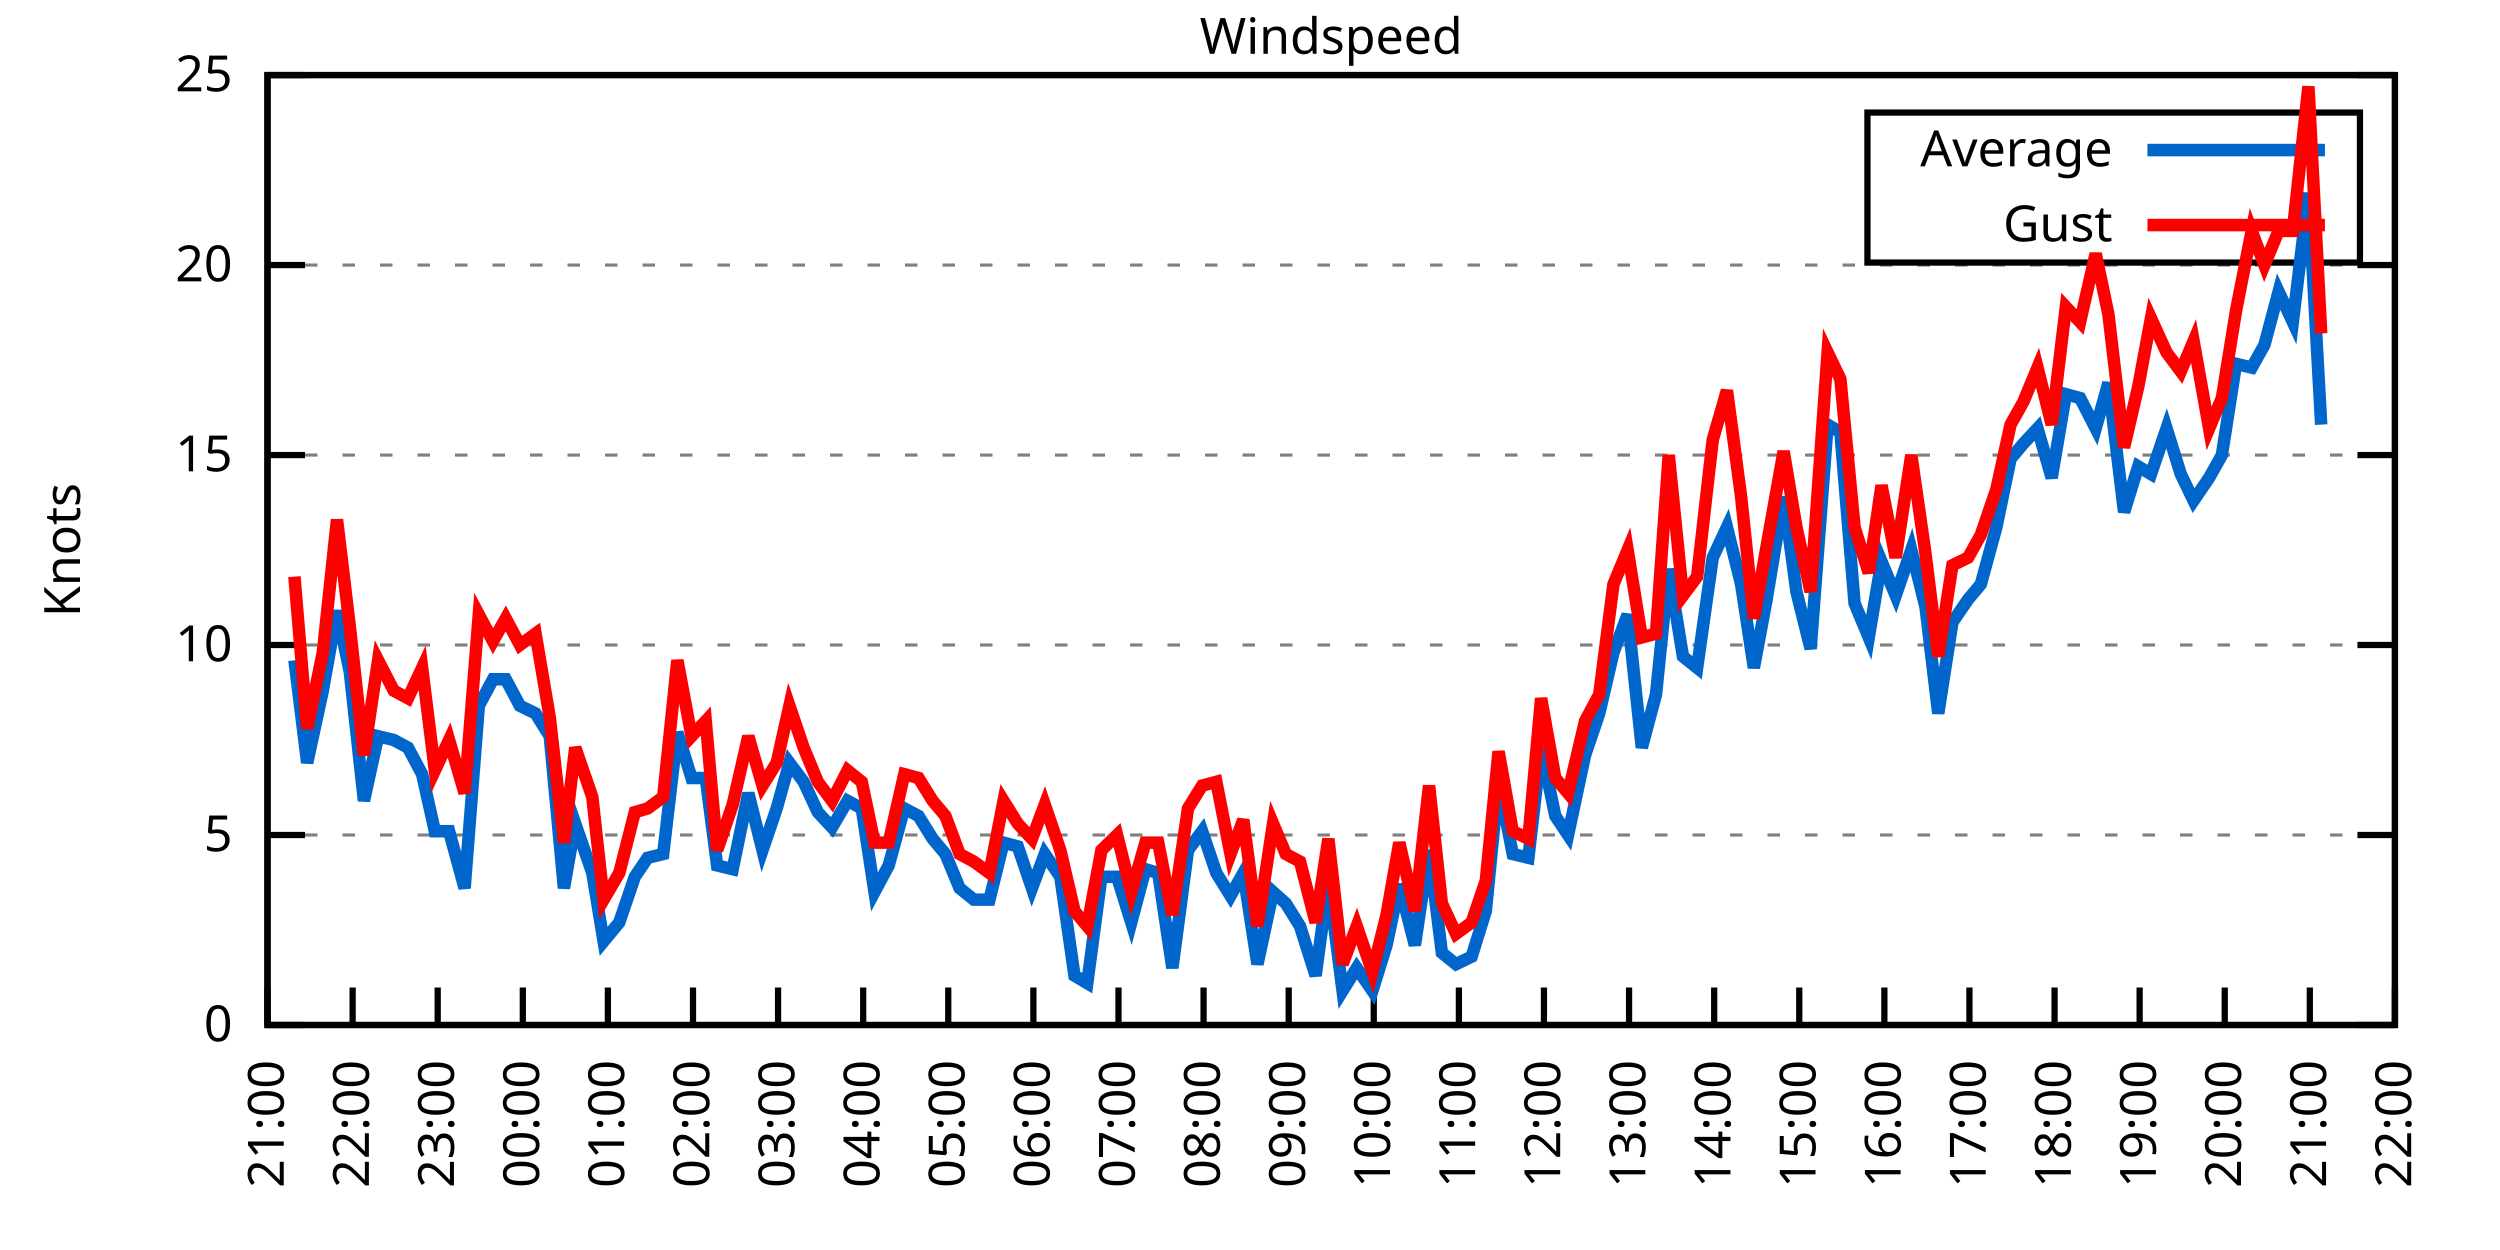
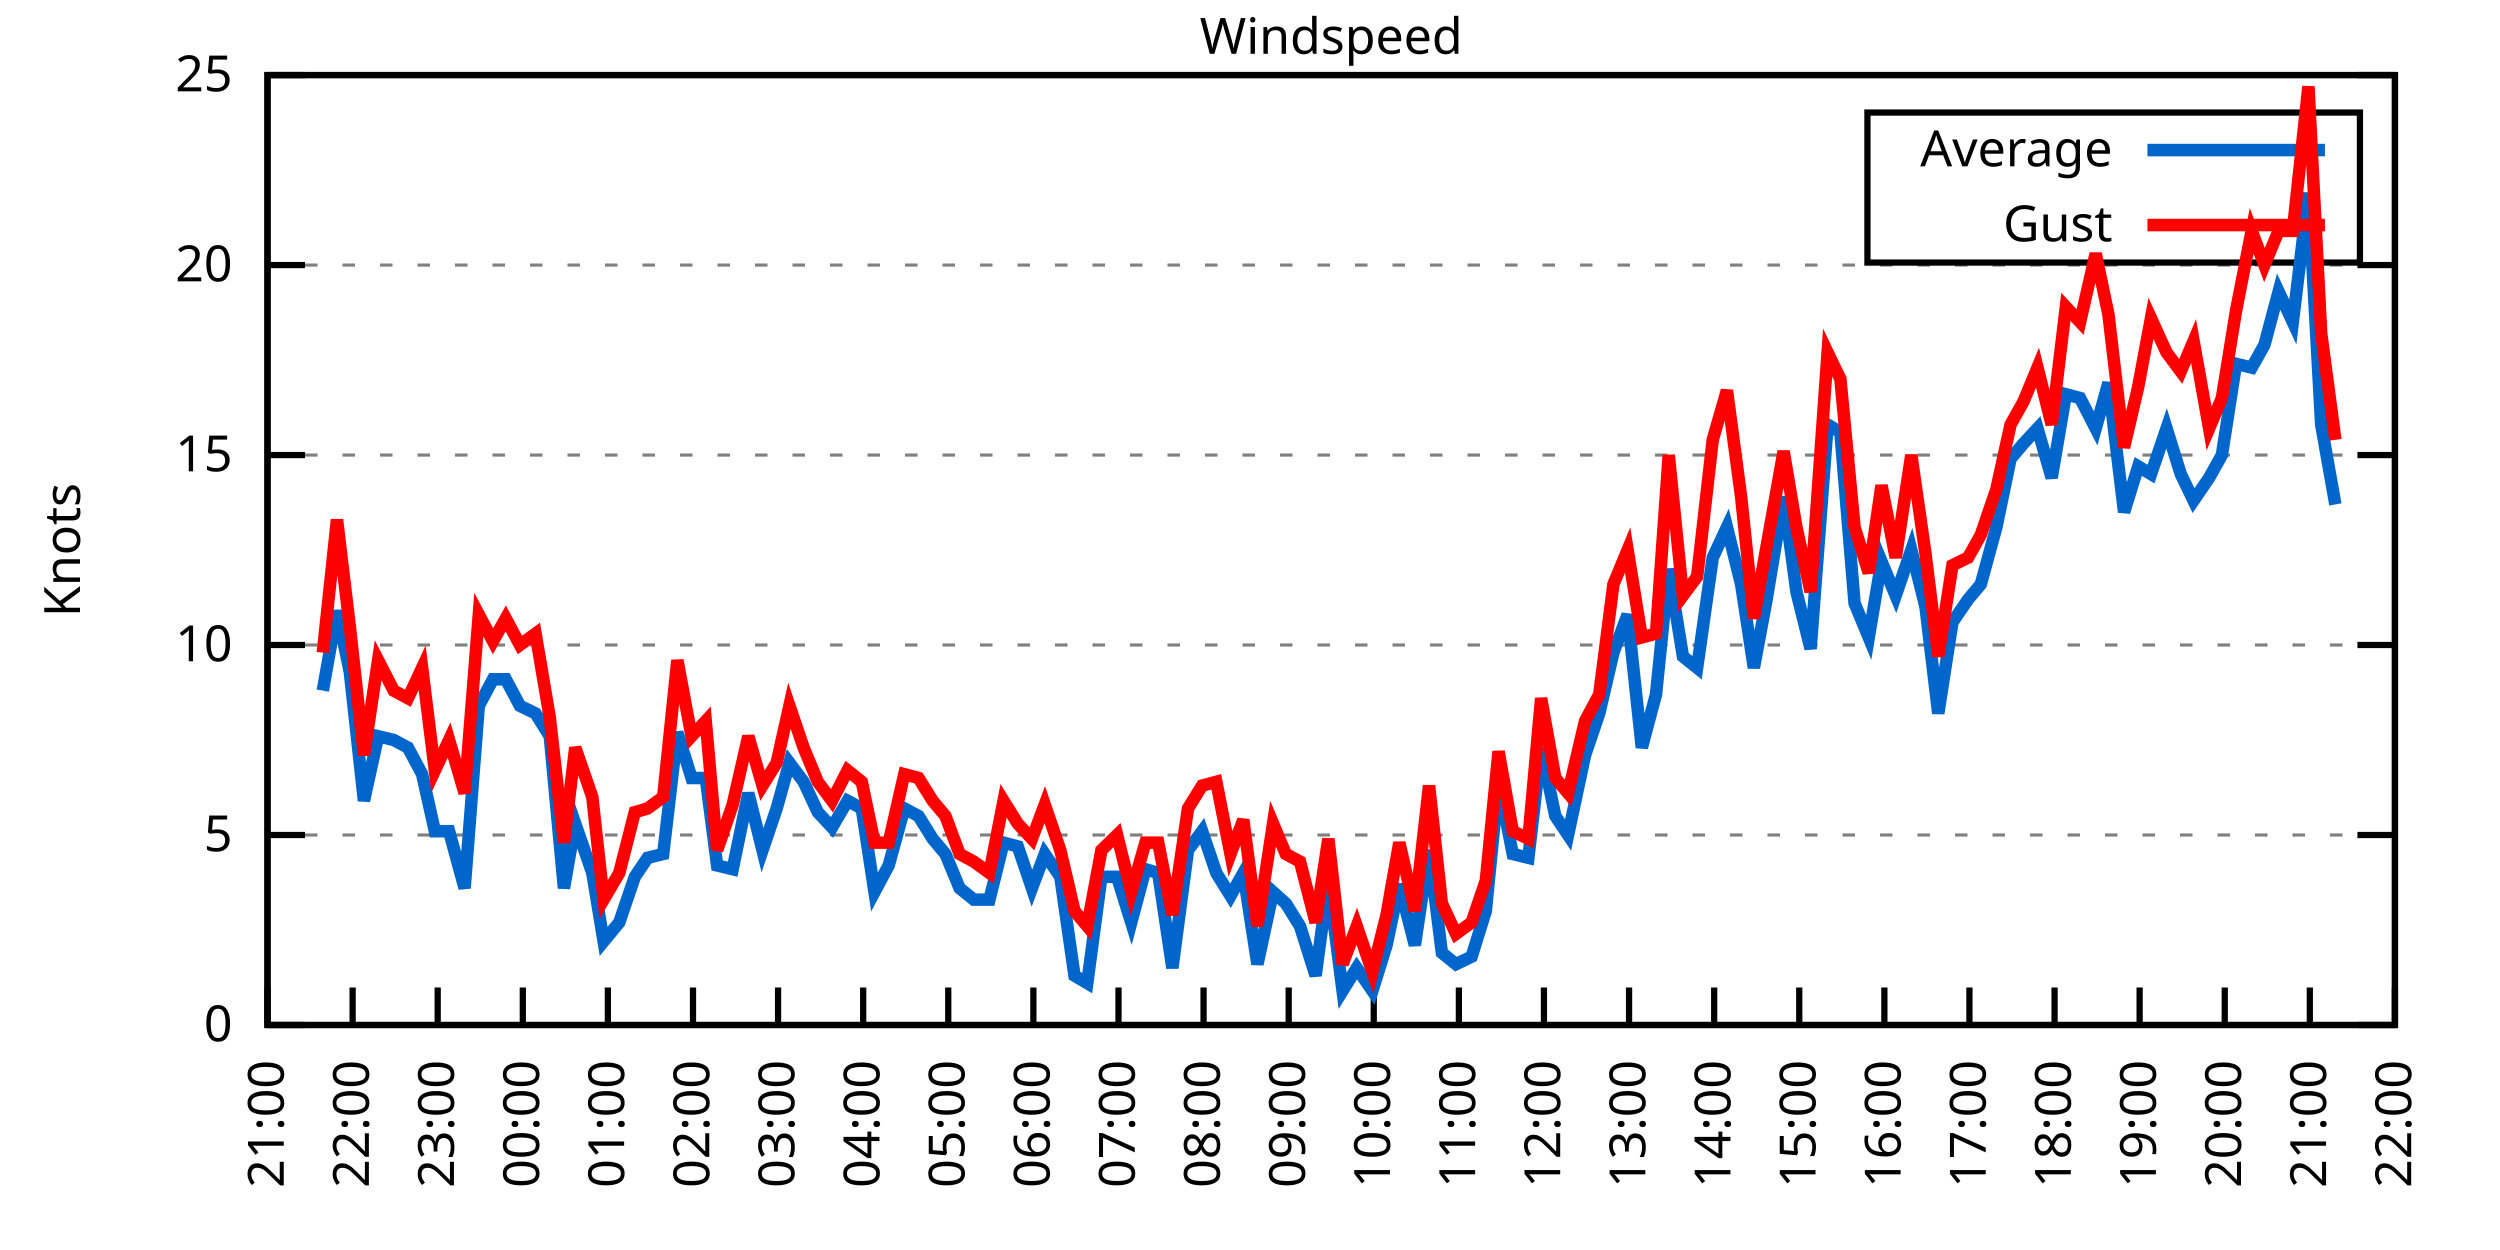
<svg xmlns="http://www.w3.org/2000/svg" xmlns:xlink="http://www.w3.org/1999/xlink" width="400" height="200" viewBox="0 0 400 200">
  <g id="gnuplot_canvas">
    <rect x="0" y="0" width="400" height="200" fill="none" />
    <defs>
      <circle id="gpDot" r="0.5" stroke-width="0.5" stroke="currentColor" />
      <path id="gpPt0" stroke-width="0.333" stroke="currentColor" d="M-1,0 h2 M0,-1 v2" />
      <path id="gpPt1" stroke-width="0.333" stroke="currentColor" d="M-1,-1 L1,1 M1,-1 L-1,1" />
      <path id="gpPt2" stroke-width="0.333" stroke="currentColor" d="M-1,0 L1,0 M0,-1 L0,1 M-1,-1 L1,1 M-1,1 L1,-1" />
      <rect id="gpPt3" stroke-width="0.333" stroke="currentColor" x="-1" y="-1" width="2" height="2" />
      <rect id="gpPt4" stroke-width="0.333" stroke="currentColor" fill="currentColor" x="-1" y="-1" width="2" height="2" />
      <circle id="gpPt5" stroke-width="0.333" stroke="currentColor" cx="0" cy="0" r="1" />
      <use xlink:href="#gpPt5" id="gpPt6" fill="currentColor" stroke="none" />
      <path id="gpPt7" stroke-width="0.333" stroke="currentColor" d="M0,-1.33 L-1.33,0.67 L1.33,0.67 z" />
      <use xlink:href="#gpPt7" id="gpPt8" fill="currentColor" stroke="none" />
      <use xlink:href="#gpPt7" id="gpPt9" stroke="currentColor" transform="rotate(180)" />
      <use xlink:href="#gpPt9" id="gpPt10" fill="currentColor" stroke="none" />
      <use xlink:href="#gpPt3" id="gpPt11" stroke="currentColor" transform="rotate(45)" />
      <use xlink:href="#gpPt11" id="gpPt12" fill="currentColor" stroke="none" />
      <path id="gpPt13" stroke-width="0.333" stroke="currentColor" d="M0,1.330 L1.265,0.411 L0.782,-1.067 L-0.782,-1.076 L-1.265,0.411 z" />
      <use xlink:href="#gpPt13" id="gpPt14" fill="currentColor" stroke="none" />
      <filter id="textbox" filterUnits="objectBoundingBox" x="0" y="0" height="1" width="1">
        <feFlood flood-color="white" flood-opacity="1" result="bgnd" />
        <feComposite in="SourceGraphic" in2="bgnd" operator="atop" />
      </filter>
      <filter id="greybox" filterUnits="objectBoundingBox" x="0" y="0" height="1" width="1">
        <feFlood flood-color="lightgrey" flood-opacity="1" result="grey" />
        <feComposite in="SourceGraphic" in2="grey" operator="atop" />
      </filter>
    </defs>
    <g fill="none" color="white" stroke="currentColor" stroke-width="1.00" stroke-linecap="butt" stroke-linejoin="miter">
</g>
    <g fill="none" color="black" stroke="currentColor" stroke-width="1.00" stroke-linecap="butt" stroke-linejoin="miter">
      <g stroke="none" shape-rendering="crispEdges">
        <polygon fill="rgb(255, 255, 255)" points="42.80,164.00 383.18,164.00 383.18,12.02 42.80,12.02 " />
      </g>
    </g>
    <g fill="none" color="black" stroke="currentColor" stroke-width="1.00" stroke-linecap="butt" stroke-linejoin="miter">
</g>
    <g fill="none" color="black" stroke="black" stroke-width="0.50" stroke-linecap="butt" stroke-linejoin="miter">
</g>
    <g fill="none" color="gray" stroke="currentColor" stroke-width="0.50" stroke-linecap="butt" stroke-linejoin="miter">
      <path stroke="gray" stroke-dasharray="2,4" class="gridline" d="M42.80,164.00 L383.19,164.00  " />
    </g>
    <g fill="none" color="gray" stroke="gray" stroke-width="1.00" stroke-linecap="butt" stroke-linejoin="miter">
</g>
    <g fill="none" color="black" stroke="currentColor" stroke-width="1.00" stroke-linecap="butt" stroke-linejoin="miter">
      <path stroke="black" d="M42.80,164.00 L48.80,164.00 M383.19,164.00 L377.19,164.00  " />
      <g transform="translate(37.20,166.60)" stroke="none" fill="black" font-family="Sans" font-size="8.00" text-anchor="end">
        <text>
          <tspan font-family="Sans"> 0</tspan>
        </text>
      </g>
    </g>
    <g fill="none" color="black" stroke="currentColor" stroke-width="1.00" stroke-linecap="butt" stroke-linejoin="miter">
</g>
    <g fill="none" color="black" stroke="black" stroke-width="0.50" stroke-linecap="butt" stroke-linejoin="miter">
</g>
    <g fill="none" color="gray" stroke="currentColor" stroke-width="0.50" stroke-linecap="butt" stroke-linejoin="miter">
      <path stroke="gray" stroke-dasharray="2,4" class="gridline" d="M42.80,133.60 L383.19,133.60  " />
    </g>
    <g fill="none" color="gray" stroke="gray" stroke-width="1.00" stroke-linecap="butt" stroke-linejoin="miter">
</g>
    <g fill="none" color="black" stroke="currentColor" stroke-width="1.00" stroke-linecap="butt" stroke-linejoin="miter">
      <path stroke="black" d="M42.80,133.60 L48.80,133.60 M383.19,133.60 L377.19,133.60  " />
      <g transform="translate(37.20,136.20)" stroke="none" fill="black" font-family="Sans" font-size="8.00" text-anchor="end">
        <text>
          <tspan font-family="Sans"> 5</tspan>
        </text>
      </g>
    </g>
    <g fill="none" color="black" stroke="currentColor" stroke-width="1.00" stroke-linecap="butt" stroke-linejoin="miter">
</g>
    <g fill="none" color="black" stroke="black" stroke-width="0.50" stroke-linecap="butt" stroke-linejoin="miter">
</g>
    <g fill="none" color="gray" stroke="currentColor" stroke-width="0.50" stroke-linecap="butt" stroke-linejoin="miter">
      <path stroke="gray" stroke-dasharray="2,4" class="gridline" d="M42.80,103.20 L383.19,103.20  " />
    </g>
    <g fill="none" color="gray" stroke="gray" stroke-width="1.00" stroke-linecap="butt" stroke-linejoin="miter">
</g>
    <g fill="none" color="black" stroke="currentColor" stroke-width="1.00" stroke-linecap="butt" stroke-linejoin="miter">
      <path stroke="black" d="M42.80,103.20 L48.80,103.20 M383.19,103.20 L377.19,103.20  " />
      <g transform="translate(37.20,105.80)" stroke="none" fill="black" font-family="Sans" font-size="8.00" text-anchor="end">
        <text>
          <tspan font-family="Sans"> 10</tspan>
        </text>
      </g>
    </g>
    <g fill="none" color="black" stroke="currentColor" stroke-width="1.00" stroke-linecap="butt" stroke-linejoin="miter">
</g>
    <g fill="none" color="black" stroke="black" stroke-width="0.50" stroke-linecap="butt" stroke-linejoin="miter">
</g>
    <g fill="none" color="gray" stroke="currentColor" stroke-width="0.50" stroke-linecap="butt" stroke-linejoin="miter">
      <path stroke="gray" stroke-dasharray="2,4" class="gridline" d="M42.80,72.81 L383.19,72.81  " />
    </g>
    <g fill="none" color="gray" stroke="gray" stroke-width="1.00" stroke-linecap="butt" stroke-linejoin="miter">
</g>
    <g fill="none" color="black" stroke="currentColor" stroke-width="1.00" stroke-linecap="butt" stroke-linejoin="miter">
      <path stroke="black" d="M42.80,72.81 L48.80,72.81 M383.19,72.81 L377.19,72.81  " />
      <g transform="translate(37.20,75.41)" stroke="none" fill="black" font-family="Sans" font-size="8.00" text-anchor="end">
        <text>
          <tspan font-family="Sans"> 15</tspan>
        </text>
      </g>
    </g>
    <g fill="none" color="black" stroke="currentColor" stroke-width="1.00" stroke-linecap="butt" stroke-linejoin="miter">
</g>
    <g fill="none" color="black" stroke="black" stroke-width="0.50" stroke-linecap="butt" stroke-linejoin="miter">
</g>
    <g fill="none" color="gray" stroke="currentColor" stroke-width="0.50" stroke-linecap="butt" stroke-linejoin="miter">
      <path stroke="gray" stroke-dasharray="2,4" class="gridline" d="M42.80,42.41 L383.19,42.41  " />
    </g>
    <g fill="none" color="gray" stroke="gray" stroke-width="1.00" stroke-linecap="butt" stroke-linejoin="miter">
</g>
    <g fill="none" color="black" stroke="currentColor" stroke-width="1.00" stroke-linecap="butt" stroke-linejoin="miter">
      <path stroke="black" d="M42.80,42.41 L48.80,42.41 M383.19,42.41 L377.19,42.41  " />
      <g transform="translate(37.20,45.01)" stroke="none" fill="black" font-family="Sans" font-size="8.00" text-anchor="end">
        <text>
          <tspan font-family="Sans"> 20</tspan>
        </text>
      </g>
    </g>
    <g fill="none" color="black" stroke="currentColor" stroke-width="1.00" stroke-linecap="butt" stroke-linejoin="miter">
</g>
    <g fill="none" color="black" stroke="black" stroke-width="0.50" stroke-linecap="butt" stroke-linejoin="miter">
</g>
    <g fill="none" color="gray" stroke="currentColor" stroke-width="0.50" stroke-linecap="butt" stroke-linejoin="miter">
      <path stroke="gray" stroke-dasharray="2,4" class="gridline" d="M42.80,12.01 L383.19,12.01  " />
    </g>
    <g fill="none" color="gray" stroke="gray" stroke-width="1.00" stroke-linecap="butt" stroke-linejoin="miter">
</g>
    <g fill="none" color="black" stroke="currentColor" stroke-width="1.00" stroke-linecap="butt" stroke-linejoin="miter">
      <path stroke="black" d="M42.80,12.01 L48.80,12.01 M383.19,12.01 L377.19,12.01  " />
      <g transform="translate(37.20,14.61)" stroke="none" fill="black" font-family="Sans" font-size="8.00" text-anchor="end">
        <text>
          <tspan font-family="Sans"> 25</tspan>
        </text>
      </g>
    </g>
    <g fill="none" color="black" stroke="currentColor" stroke-width="1.00" stroke-linecap="butt" stroke-linejoin="miter">
      <path stroke="black" d="M42.80,164.00 L42.80,158.00  " />
      <g transform="translate(45.40,169.60) rotate(270.00)" stroke="none" fill="black" font-family="Sans" font-size="8.00" text-anchor="end">
        <text>
          <tspan font-family="Sans">21:00</tspan>
        </text>
      </g>
    </g>
    <g fill="none" color="black" stroke="currentColor" stroke-width="1.00" stroke-linecap="butt" stroke-linejoin="miter">
      <path stroke="black" d="M56.42,164.00 L56.42,158.00  " />
      <g transform="translate(59.02,169.60) rotate(270.00)" stroke="none" fill="black" font-family="Sans" font-size="8.00" text-anchor="end">
        <text>
          <tspan font-family="Sans">22:00</tspan>
        </text>
      </g>
    </g>
    <g fill="none" color="black" stroke="currentColor" stroke-width="1.00" stroke-linecap="butt" stroke-linejoin="miter">
      <path stroke="black" d="M70.03,164.00 L70.03,158.00  " />
      <g transform="translate(72.63,169.60) rotate(270.00)" stroke="none" fill="black" font-family="Sans" font-size="8.00" text-anchor="end">
        <text>
          <tspan font-family="Sans">23:00</tspan>
        </text>
      </g>
    </g>
    <g fill="none" color="black" stroke="currentColor" stroke-width="1.00" stroke-linecap="butt" stroke-linejoin="miter">
      <path stroke="black" d="M83.65,164.00 L83.65,158.00  " />
      <g transform="translate(86.25,169.60) rotate(270.00)" stroke="none" fill="black" font-family="Sans" font-size="8.00" text-anchor="end">
        <text>
          <tspan font-family="Sans">00:00</tspan>
        </text>
      </g>
    </g>
    <g fill="none" color="black" stroke="currentColor" stroke-width="1.00" stroke-linecap="butt" stroke-linejoin="miter">
      <path stroke="black" d="M97.26,164.00 L97.26,158.00  " />
      <g transform="translate(99.86,169.60) rotate(270.00)" stroke="none" fill="black" font-family="Sans" font-size="8.00" text-anchor="end">
        <text>
          <tspan font-family="Sans">01:00</tspan>
        </text>
      </g>
    </g>
    <g fill="none" color="black" stroke="currentColor" stroke-width="1.00" stroke-linecap="butt" stroke-linejoin="miter">
      <path stroke="black" d="M110.88,164.00 L110.88,158.00  " />
      <g transform="translate(113.48,169.60) rotate(270.00)" stroke="none" fill="black" font-family="Sans" font-size="8.00" text-anchor="end">
        <text>
          <tspan font-family="Sans">02:00</tspan>
        </text>
      </g>
    </g>
    <g fill="none" color="black" stroke="currentColor" stroke-width="1.00" stroke-linecap="butt" stroke-linejoin="miter">
      <path stroke="black" d="M124.49,164.00 L124.49,158.00  " />
      <g transform="translate(127.09,169.60) rotate(270.00)" stroke="none" fill="black" font-family="Sans" font-size="8.00" text-anchor="end">
        <text>
          <tspan font-family="Sans">03:00</tspan>
        </text>
      </g>
    </g>
    <g fill="none" color="black" stroke="currentColor" stroke-width="1.00" stroke-linecap="butt" stroke-linejoin="miter">
      <path stroke="black" d="M138.11,164.00 L138.11,158.00  " />
      <g transform="translate(140.71,169.60) rotate(270.00)" stroke="none" fill="black" font-family="Sans" font-size="8.00" text-anchor="end">
        <text>
          <tspan font-family="Sans">04:00</tspan>
        </text>
      </g>
    </g>
    <g fill="none" color="black" stroke="currentColor" stroke-width="1.00" stroke-linecap="butt" stroke-linejoin="miter">
      <path stroke="black" d="M151.72,164.00 L151.72,158.00  " />
      <g transform="translate(154.32,169.60) rotate(270.00)" stroke="none" fill="black" font-family="Sans" font-size="8.00" text-anchor="end">
        <text>
          <tspan font-family="Sans">05:00</tspan>
        </text>
      </g>
    </g>
    <g fill="none" color="black" stroke="currentColor" stroke-width="1.00" stroke-linecap="butt" stroke-linejoin="miter">
      <path stroke="black" d="M165.34,164.00 L165.34,158.00  " />
      <g transform="translate(167.94,169.60) rotate(270.00)" stroke="none" fill="black" font-family="Sans" font-size="8.00" text-anchor="end">
        <text>
          <tspan font-family="Sans">06:00</tspan>
        </text>
      </g>
    </g>
    <g fill="none" color="black" stroke="currentColor" stroke-width="1.00" stroke-linecap="butt" stroke-linejoin="miter">
      <path stroke="black" d="M178.96,164.00 L178.96,158.00  " />
      <g transform="translate(181.56,169.60) rotate(270.00)" stroke="none" fill="black" font-family="Sans" font-size="8.00" text-anchor="end">
        <text>
          <tspan font-family="Sans">07:00</tspan>
        </text>
      </g>
    </g>
    <g fill="none" color="black" stroke="currentColor" stroke-width="1.00" stroke-linecap="butt" stroke-linejoin="miter">
      <path stroke="black" d="M192.57,164.00 L192.57,158.00  " />
      <g transform="translate(195.17,169.60) rotate(270.00)" stroke="none" fill="black" font-family="Sans" font-size="8.00" text-anchor="end">
        <text>
          <tspan font-family="Sans">08:00</tspan>
        </text>
      </g>
    </g>
    <g fill="none" color="black" stroke="currentColor" stroke-width="1.00" stroke-linecap="butt" stroke-linejoin="miter">
      <path stroke="black" d="M206.19,164.00 L206.19,158.00  " />
      <g transform="translate(208.79,169.60) rotate(270.00)" stroke="none" fill="black" font-family="Sans" font-size="8.00" text-anchor="end">
        <text>
          <tspan font-family="Sans">09:00</tspan>
        </text>
      </g>
    </g>
    <g fill="none" color="black" stroke="currentColor" stroke-width="1.00" stroke-linecap="butt" stroke-linejoin="miter">
      <path stroke="black" d="M219.80,164.00 L219.80,158.00  " />
      <g transform="translate(222.40,169.60) rotate(270.00)" stroke="none" fill="black" font-family="Sans" font-size="8.00" text-anchor="end">
        <text>
          <tspan font-family="Sans">10:00</tspan>
        </text>
      </g>
    </g>
    <g fill="none" color="black" stroke="currentColor" stroke-width="1.00" stroke-linecap="butt" stroke-linejoin="miter">
      <path stroke="black" d="M233.42,164.00 L233.42,158.00  " />
      <g transform="translate(236.02,169.60) rotate(270.00)" stroke="none" fill="black" font-family="Sans" font-size="8.00" text-anchor="end">
        <text>
          <tspan font-family="Sans">11:00</tspan>
        </text>
      </g>
    </g>
    <g fill="none" color="black" stroke="currentColor" stroke-width="1.00" stroke-linecap="butt" stroke-linejoin="miter">
      <path stroke="black" d="M247.03,164.00 L247.03,158.00  " />
      <g transform="translate(249.63,169.60) rotate(270.00)" stroke="none" fill="black" font-family="Sans" font-size="8.00" text-anchor="end">
        <text>
          <tspan font-family="Sans">12:00</tspan>
        </text>
      </g>
    </g>
    <g fill="none" color="black" stroke="currentColor" stroke-width="1.00" stroke-linecap="butt" stroke-linejoin="miter">
      <path stroke="black" d="M260.65,164.00 L260.65,158.00  " />
      <g transform="translate(263.25,169.60) rotate(270.00)" stroke="none" fill="black" font-family="Sans" font-size="8.00" text-anchor="end">
        <text>
          <tspan font-family="Sans">13:00</tspan>
        </text>
      </g>
    </g>
    <g fill="none" color="black" stroke="currentColor" stroke-width="1.00" stroke-linecap="butt" stroke-linejoin="miter">
      <path stroke="black" d="M274.27,164.00 L274.27,158.00  " />
      <g transform="translate(276.87,169.60) rotate(270.00)" stroke="none" fill="black" font-family="Sans" font-size="8.00" text-anchor="end">
        <text>
          <tspan font-family="Sans">14:00</tspan>
        </text>
      </g>
    </g>
    <g fill="none" color="black" stroke="currentColor" stroke-width="1.00" stroke-linecap="butt" stroke-linejoin="miter">
      <path stroke="black" d="M287.88,164.00 L287.88,158.00  " />
      <g transform="translate(290.48,169.60) rotate(270.00)" stroke="none" fill="black" font-family="Sans" font-size="8.00" text-anchor="end">
        <text>
          <tspan font-family="Sans">15:00</tspan>
        </text>
      </g>
    </g>
    <g fill="none" color="black" stroke="currentColor" stroke-width="1.00" stroke-linecap="butt" stroke-linejoin="miter">
      <path stroke="black" d="M301.50,164.00 L301.50,158.00  " />
      <g transform="translate(304.10,169.60) rotate(270.00)" stroke="none" fill="black" font-family="Sans" font-size="8.00" text-anchor="end">
        <text>
          <tspan font-family="Sans">16:00</tspan>
        </text>
      </g>
    </g>
    <g fill="none" color="black" stroke="currentColor" stroke-width="1.00" stroke-linecap="butt" stroke-linejoin="miter">
      <path stroke="black" d="M315.11,164.00 L315.11,158.00  " />
      <g transform="translate(317.71,169.60) rotate(270.00)" stroke="none" fill="black" font-family="Sans" font-size="8.00" text-anchor="end">
        <text>
          <tspan font-family="Sans">17:00</tspan>
        </text>
      </g>
    </g>
    <g fill="none" color="black" stroke="currentColor" stroke-width="1.00" stroke-linecap="butt" stroke-linejoin="miter">
      <path stroke="black" d="M328.73,164.00 L328.73,158.00  " />
      <g transform="translate(331.33,169.60) rotate(270.00)" stroke="none" fill="black" font-family="Sans" font-size="8.00" text-anchor="end">
        <text>
          <tspan font-family="Sans">18:00</tspan>
        </text>
      </g>
    </g>
    <g fill="none" color="black" stroke="currentColor" stroke-width="1.00" stroke-linecap="butt" stroke-linejoin="miter">
      <path stroke="black" d="M342.34,164.00 L342.34,158.00  " />
      <g transform="translate(344.94,169.60) rotate(270.00)" stroke="none" fill="black" font-family="Sans" font-size="8.00" text-anchor="end">
        <text>
          <tspan font-family="Sans">19:00</tspan>
        </text>
      </g>
    </g>
    <g fill="none" color="black" stroke="currentColor" stroke-width="1.00" stroke-linecap="butt" stroke-linejoin="miter">
      <path stroke="black" d="M355.96,164.00 L355.96,158.00  " />
      <g transform="translate(358.56,169.60) rotate(270.00)" stroke="none" fill="black" font-family="Sans" font-size="8.00" text-anchor="end">
        <text>
          <tspan font-family="Sans">20:00</tspan>
        </text>
      </g>
    </g>
    <g fill="none" color="black" stroke="currentColor" stroke-width="1.00" stroke-linecap="butt" stroke-linejoin="miter">
      <path stroke="black" d="M369.57,164.00 L369.57,158.00  " />
      <g transform="translate(372.17,169.60) rotate(270.00)" stroke="none" fill="black" font-family="Sans" font-size="8.00" text-anchor="end">
        <text>
          <tspan font-family="Sans">21:00</tspan>
        </text>
      </g>
    </g>
    <g fill="none" color="black" stroke="currentColor" stroke-width="1.00" stroke-linecap="butt" stroke-linejoin="miter">
      <path stroke="black" d="M383.19,164.00 L383.19,158.00  " />
      <g transform="translate(385.79,169.60) rotate(270.00)" stroke="none" fill="black" font-family="Sans" font-size="8.00" text-anchor="end">
        <text>
          <tspan font-family="Sans">22:00</tspan>
        </text>
      </g>
    </g>
    <g fill="none" color="black" stroke="currentColor" stroke-width="1.00" stroke-linecap="butt" stroke-linejoin="miter">
</g>
    <g fill="none" color="black" stroke="currentColor" stroke-width="1.00" stroke-linecap="butt" stroke-linejoin="miter">
      <path stroke="black" d="M42.80,12.01 L42.80,164.00 L383.19,164.00 L383.19,12.01 L42.80,12.01 Z  " />
    </g>
    <g fill="none" color="black" stroke="currentColor" stroke-width="1.00" stroke-linecap="butt" stroke-linejoin="miter">
</g>
    <g fill="none" color="black" stroke="currentColor" stroke-width="1.00" stroke-linecap="butt" stroke-linejoin="miter">
      <path stroke="black" d="M298.79,42.01 L298.79,18.01 L377.59,18.01 L377.59,42.01 L298.79,42.01 Z  " />
    </g>
    <g id="Windspeed_plot_1">
      <g fill="none" color="white" stroke="black" stroke-width="2.00" stroke-linecap="butt" stroke-linejoin="miter">
</g>
      <g fill="none" color="black" stroke="currentColor" stroke-width="2.00" stroke-linecap="butt" stroke-linejoin="miter">
        <g transform="translate(337.99,26.61)" stroke="none" fill="black" font-family="Sans" font-size="8.00" text-anchor="end">
          <text>
            <tspan font-family="Sans">Average</tspan>
          </text>
        </g>
      </g>
      <g fill="none" color="black" stroke="currentColor" stroke-width="2.00" stroke-linecap="butt" stroke-linejoin="miter">
-         <path stroke="rgb(  0, 102, 204)" d="M343.59,24.01 L371.99,24.01 M47.11,105.64 L49.15,122.05 L51.65,110.50 L53.92,97.73 L55.96,107.46 L58.23,128.13   L60.50,117.80 L63.00,118.40 L65.27,119.62 L67.54,123.87 L69.58,132.99 L71.85,132.99 L74.34,142.11 L76.61,112.93   L78.88,108.68 L80.92,108.68 L83.19,112.93 L85.69,114.15 L87.96,117.80 L90.23,142.11 L92.04,131.78 L94.77,139.68   L96.58,150.62 L99.08,147.59 L101.57,140.29 L103.62,137.25 L106.11,136.64 L108.38,117.19 L110.65,124.48 L112.92,124.48   L114.74,138.47 L117.23,139.07 L119.73,126.91 L122.00,136.03 L124.27,129.35 L126.31,122.05 L128.58,125.09 L130.85,129.95   L133.12,132.39 L135.61,128.13 L137.88,129.35 L139.92,142.72 L142.19,138.47 L144.69,129.35 L146.96,130.56 L149.23,134.21   L151.27,136.64 L153.54,142.11 L155.81,143.94 L158.31,143.94 L160.57,134.82 L162.84,135.43 L165.11,142.11 L167.16,136.64   L169.65,140.29 L171.92,156.10 L173.96,157.31 L176.23,140.29 L178.73,140.29 L181.00,147.59 L183.27,139.07 L185.31,139.68   L187.58,154.88 L190.08,136.03 L192.34,132.99 L194.61,139.68 L196.88,143.33 L198.93,139.68 L201.19,154.27 L203.69,142.72   L205.73,144.55 L208.00,148.19 L210.50,156.10 L212.54,140.90 L214.81,158.53 L217.08,154.88 L219.58,158.53 L221.85,151.23   L223.89,141.51 L226.38,151.23 L228.65,136.03 L230.70,152.45 L232.96,154.27 L235.46,153.06 L237.73,145.76 L239.77,125.09   L242.04,136.64 L244.54,137.25 L246.58,119.62 L248.85,130.56 L250.89,133.60 L253.61,120.83 L255.88,114.15 L258.15,104.42   L260.42,98.34 L262.69,119.62 L264.96,111.11 L267.00,91.04 L269.27,105.03 L271.54,106.85 L274.04,89.22 L276.31,84.36   L278.58,93.48 L280.62,106.85 L282.66,95.91 L285.38,79.49 L287.43,94.69 L289.70,103.81 L292.42,67.94 L294.46,69.16   L296.73,96.52 L299.00,101.99 L301.04,89.83 L303.31,95.30 L305.81,88.00 L308.08,97.12 L310.12,114.15 L312.39,99.56   L314.89,95.91 L316.93,93.48 L319.42,84.36 L321.69,73.41 L323.74,70.98 L326.00,68.55 L328.27,76.45 L330.54,63.08   L332.81,63.69 L335.31,68.55 L337.35,61.25 L339.85,81.93 L342.12,74.63 L344.16,75.85 L346.65,68.55 L348.92,75.85   L350.97,80.10 L353.46,76.45 L355.50,72.81 L357.77,58.21 L360.27,58.82 L362.31,55.18 L364.58,46.66 L366.85,51.53   L369.35,30.86 L371.39,67.94  " />
+         <path stroke="rgb(  0, 102, 204)" d="M343.59,24.01 L371.99,24.01 M51.65,110.50 L53.92,97.73 L55.96,107.46 L58.23,128.13 L60.50,117.80 L63.00,118.40   L65.27,119.62 L67.54,123.87 L69.58,132.99 L71.85,132.99 L74.34,142.11 L76.61,112.93 L78.88,108.68 L80.92,108.68   L83.19,112.93 L85.69,114.15 L87.96,117.80 L90.23,142.11 L92.04,131.78 L94.77,139.68 L96.58,150.62 L99.08,147.59   L101.57,140.29 L103.62,137.25 L106.11,136.64 L108.38,117.19 L110.65,124.48 L112.92,124.48 L114.74,138.47 L117.23,139.07   L119.73,126.91 L122.00,136.03 L124.27,129.35 L126.31,122.05 L128.58,125.09 L130.85,129.95 L133.12,132.39 L135.61,128.13   L137.88,129.35 L139.92,142.72 L142.19,138.47 L144.69,129.35 L146.96,130.56 L149.23,134.21 L151.27,136.64 L153.54,142.11   L155.81,143.94 L158.31,143.94 L160.57,134.82 L162.84,135.43 L165.11,142.11 L167.16,136.64 L169.65,140.29 L171.92,156.10   L173.96,157.31 L176.23,140.29 L178.73,140.29 L181.00,147.59 L183.27,139.07 L185.31,139.68 L187.58,154.88 L190.08,136.03   L192.34,132.99 L194.61,139.68 L196.88,143.33 L198.93,139.68 L201.19,154.27 L203.69,142.72 L205.73,144.55 L208.00,148.19   L210.50,156.10 L212.54,140.90 L214.81,158.53 L217.08,154.88 L219.58,158.53 L221.85,151.23 L223.89,141.51 L226.38,151.23   L228.65,136.03 L230.70,152.45 L232.96,154.27 L235.46,153.06 L237.73,145.76 L239.77,125.09 L242.04,136.64 L244.54,137.25   L246.58,119.62 L248.85,130.56 L250.89,133.60 L253.61,120.83 L255.88,114.15 L258.15,104.42 L260.42,98.34 L262.69,119.62   L264.96,111.11 L267.00,91.04 L269.27,105.03 L271.54,106.85 L274.04,89.22 L276.31,84.36 L278.58,93.48 L280.62,106.85   L282.66,95.91 L285.38,79.49 L287.43,94.69 L289.70,103.81 L292.42,67.94 L294.46,69.16 L296.73,96.52 L299.00,101.99   L301.04,89.83 L303.31,95.30 L305.81,88.00 L308.08,97.12 L310.12,114.15 L312.39,99.56 L314.89,95.91 L316.93,93.48   L319.42,84.36 L321.69,73.41 L323.74,70.98 L326.00,68.55 L328.27,76.45 L330.54,63.08 L332.81,63.69 L335.31,68.55   L337.35,61.25 L339.85,81.93 L342.12,74.63 L344.16,75.85 L346.65,68.55 L348.92,75.85 L350.97,80.10 L353.46,76.45   L355.50,72.81 L357.77,58.21 L360.27,58.82 L362.31,55.18 L364.58,46.66 L366.85,51.53 L369.35,30.86 L371.39,67.94   L373.66,80.71  " />
      </g>
    </g>
    <g id="Windspeed_plot_2">
      <g fill="none" color="black" stroke="currentColor" stroke-width="2.00" stroke-linecap="butt" stroke-linejoin="miter">
        <g transform="translate(337.99,38.61)" stroke="none" fill="black" font-family="Sans" font-size="8.00" text-anchor="end">
          <text>
            <tspan font-family="Sans">Gust</tspan>
          </text>
        </g>
      </g>
      <g fill="none" color="black" stroke="currentColor" stroke-width="2.00" stroke-linecap="butt" stroke-linejoin="miter">
-         <path stroke="rgb(255,   0,   0)" d="M343.59,36.01 L371.99,36.01 M47.11,92.26 L49.15,116.58 L51.65,104.42 L53.92,83.14 L55.96,100.16 L58.23,120.83   L60.50,105.64 L63.00,110.50 L65.27,111.72 L67.54,106.85 L69.58,123.27 L71.85,118.40 L74.34,126.91 L76.61,98.34   L78.88,102.60 L80.92,98.95 L83.19,103.20 L85.69,101.38 L87.96,114.76 L90.23,134.82 L92.04,119.62 L94.77,127.52   L96.58,143.94 L99.08,139.68 L101.57,129.95 L103.62,129.35 L106.11,127.52 L108.38,105.64 L110.65,117.80 L112.92,115.36   L114.74,136.03 L117.23,128.74 L119.73,117.80 L122.00,125.70 L124.27,122.05 L126.31,112.93 L128.58,119.62 L130.85,125.09   L133.12,128.13 L135.61,123.27 L137.88,125.09 L139.92,134.82 L142.19,134.82 L144.69,123.87 L146.96,124.48 L149.23,128.13   L151.27,130.56 L153.54,136.64 L155.81,137.86 L158.31,139.68 L160.57,128.13 L162.84,131.78 L165.11,134.21 L167.16,128.74   L169.65,136.03 L171.92,145.76 L173.96,148.19 L176.23,136.03 L178.73,133.60 L181.00,142.72 L183.27,134.82 L185.31,134.82   L187.58,146.37 L190.08,129.35 L192.34,125.70 L194.61,125.09 L196.88,136.64 L198.93,131.17 L201.19,148.19 L203.69,131.78   L205.73,136.64 L208.00,137.86 L210.50,147.59 L212.54,134.21 L214.81,154.27 L217.08,148.19 L219.58,155.49 L221.85,146.37   L223.89,134.82 L226.38,145.76 L228.65,125.70 L230.70,144.55 L232.96,149.41 L235.46,147.59 L237.73,140.90 L239.77,120.23   L242.04,132.99 L244.54,134.21 L246.58,111.72 L248.85,124.48 L250.89,126.91 L253.61,115.36 L255.88,111.11 L258.15,93.48   L260.42,88.00 L262.69,101.99 L264.96,101.38 L267.00,72.81 L269.27,95.30 L271.54,92.26 L274.04,70.37 L276.31,62.47   L278.58,79.49 L280.62,98.95 L282.66,87.40 L285.38,72.20 L287.43,84.36 L289.70,94.69 L292.42,56.39 L294.46,60.65   L296.73,84.36 L299.00,91.65 L301.04,77.67 L303.31,89.22 L305.81,72.81 L308.08,88.61 L310.12,105.03 L312.39,90.44   L314.89,89.22 L316.93,85.57 L319.42,78.28 L321.69,67.94 L323.74,64.29 L326.00,58.82 L328.27,67.94 L330.54,49.10   L332.81,51.53 L335.31,40.58 L337.35,50.31 L339.85,71.59 L342.12,61.86 L344.16,50.92 L346.65,56.39 L348.92,59.43   L350.97,54.57 L353.46,68.55 L355.50,63.69 L357.77,49.70 L360.27,36.94 L362.31,42.41 L364.58,36.94 L366.85,36.94   L369.35,13.83 L371.39,53.35  " />
+         <path stroke="rgb(255,   0,   0)" d="M343.59,36.01 L371.99,36.01 M51.65,104.42 L53.92,83.14 L55.96,100.16 L58.23,120.83 L60.50,105.64 L63.00,110.50   L65.27,111.72 L67.54,106.85 L69.58,123.27 L71.85,118.40 L74.34,126.91 L76.61,98.34 L78.88,102.60 L80.92,98.95   L83.19,103.20 L85.69,101.38 L87.96,114.76 L90.23,134.82 L92.04,119.62 L94.77,127.52 L96.58,143.94 L99.08,139.68   L101.57,129.95 L103.62,129.35 L106.11,127.52 L108.38,105.64 L110.65,117.80 L112.92,115.36 L114.74,136.03 L117.23,128.74   L119.73,117.80 L122.00,125.70 L124.27,122.05 L126.31,112.93 L128.58,119.62 L130.85,125.09 L133.12,128.13 L135.61,123.27   L137.88,125.09 L139.92,134.82 L142.19,134.82 L144.69,123.87 L146.96,124.48 L149.23,128.13 L151.27,130.56 L153.54,136.64   L155.81,137.86 L158.31,139.68 L160.57,128.13 L162.84,131.78 L165.11,134.21 L167.16,128.74 L169.65,136.03 L171.92,145.76   L173.96,148.19 L176.23,136.03 L178.73,133.60 L181.00,142.72 L183.27,134.82 L185.31,134.82 L187.58,146.37 L190.08,129.35   L192.34,125.70 L194.61,125.09 L196.88,136.64 L198.93,131.17 L201.19,148.19 L203.69,131.78 L205.73,136.64 L208.00,137.86   L210.50,147.59 L212.54,134.21 L214.81,154.27 L217.08,148.19 L219.58,155.49 L221.85,146.37 L223.89,134.82 L226.38,145.76   L228.65,125.70 L230.70,144.55 L232.96,149.41 L235.46,147.59 L237.73,140.90 L239.77,120.23 L242.04,132.99 L244.54,134.21   L246.58,111.72 L248.85,124.48 L250.89,126.91 L253.61,115.36 L255.88,111.11 L258.15,93.48 L260.42,88.00 L262.69,101.99   L264.96,101.38 L267.00,72.81 L269.27,95.30 L271.54,92.26 L274.04,70.37 L276.31,62.47 L278.58,79.49 L280.62,98.95   L282.66,87.40 L285.38,72.20 L287.43,84.36 L289.70,94.69 L292.42,56.39 L294.46,60.65 L296.73,84.36 L299.00,91.65   L301.04,77.67 L303.31,89.22 L305.81,72.81 L308.08,88.61 L310.12,105.03 L312.39,90.44 L314.89,89.22 L316.93,85.57   L319.42,78.28 L321.69,67.94 L323.74,64.29 L326.00,58.82 L328.27,67.94 L330.54,49.10 L332.81,51.53 L335.31,40.58   L337.35,50.31 L339.85,71.59 L342.12,61.86 L344.16,50.92 L346.65,56.39 L348.92,59.43 L350.97,54.57 L353.46,68.55   L355.50,63.69 L357.77,49.70 L360.27,36.94 L362.31,42.41 L364.58,36.94 L366.85,36.94 L369.35,13.83 L371.39,53.35   L373.66,70.37  " />
      </g>
    </g>
    <g fill="none" color="black" stroke="currentColor" stroke-width="2.00" stroke-linecap="butt" stroke-linejoin="miter">
</g>
    <g fill="none" color="black" stroke="black" stroke-width="1.00" stroke-linecap="butt" stroke-linejoin="miter">
</g>
    <g fill="none" color="black" stroke="currentColor" stroke-width="1.00" stroke-linecap="butt" stroke-linejoin="miter">
      <path stroke="black" d="M42.80,12.01 L42.80,164.00 L383.19,164.00 L383.19,12.01 L42.80,12.01 Z  " />
      <g transform="translate(12.80,88.01) rotate(270.00)" stroke="none" fill="black" font-family="Sans" font-size="8.00" text-anchor="middle">
        <text>
          <tspan font-family="Sans">Knots</tspan>
        </text>
      </g>
    </g>
    <g fill="none" color="black" stroke="currentColor" stroke-width="1.00" stroke-linecap="butt" stroke-linejoin="miter">
</g>
    <g fill="none" color="black" stroke="currentColor" stroke-width="1.00" stroke-linecap="butt" stroke-linejoin="miter">
      <g transform="translate(212.99,8.61)" stroke="none" fill="black" font-family="Sans" font-size="8.00" text-anchor="middle">
        <text>
          <tspan font-family="Sans">Windspeed</tspan>
        </text>
      </g>
    </g>
    <g fill="none" color="black" stroke="currentColor" stroke-width="1.00" stroke-linecap="butt" stroke-linejoin="miter">
</g>
  </g>
</svg>
